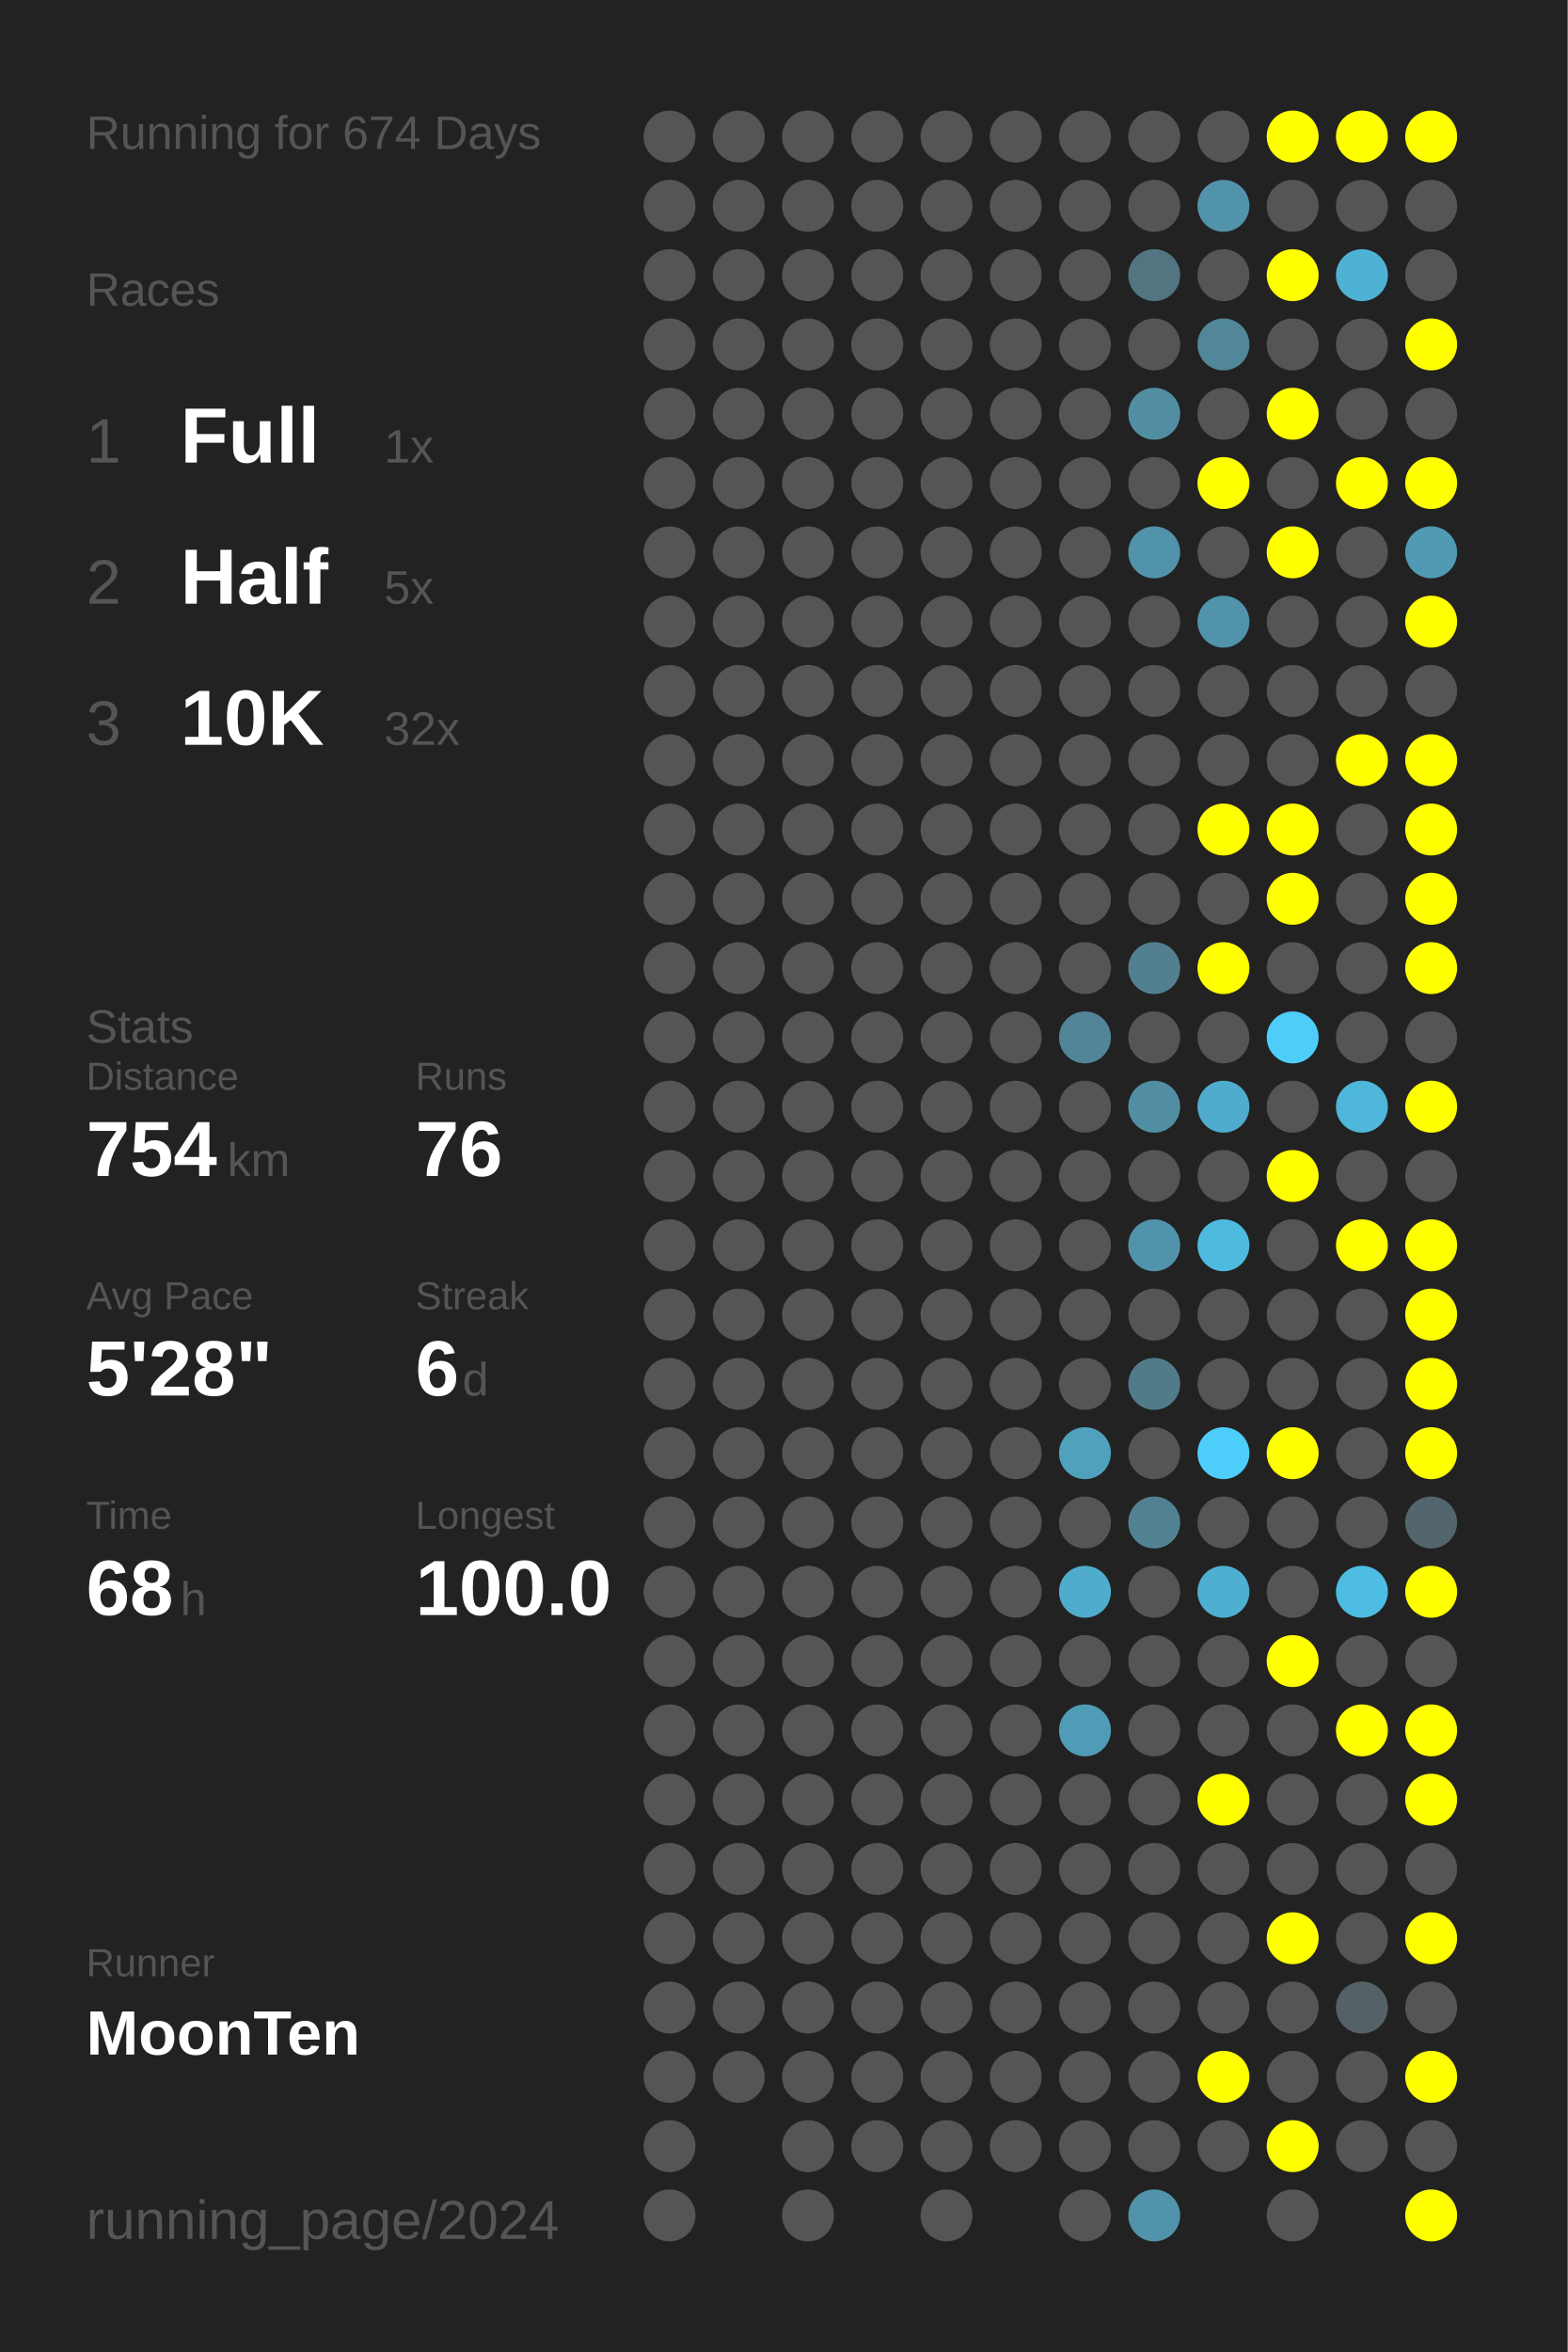
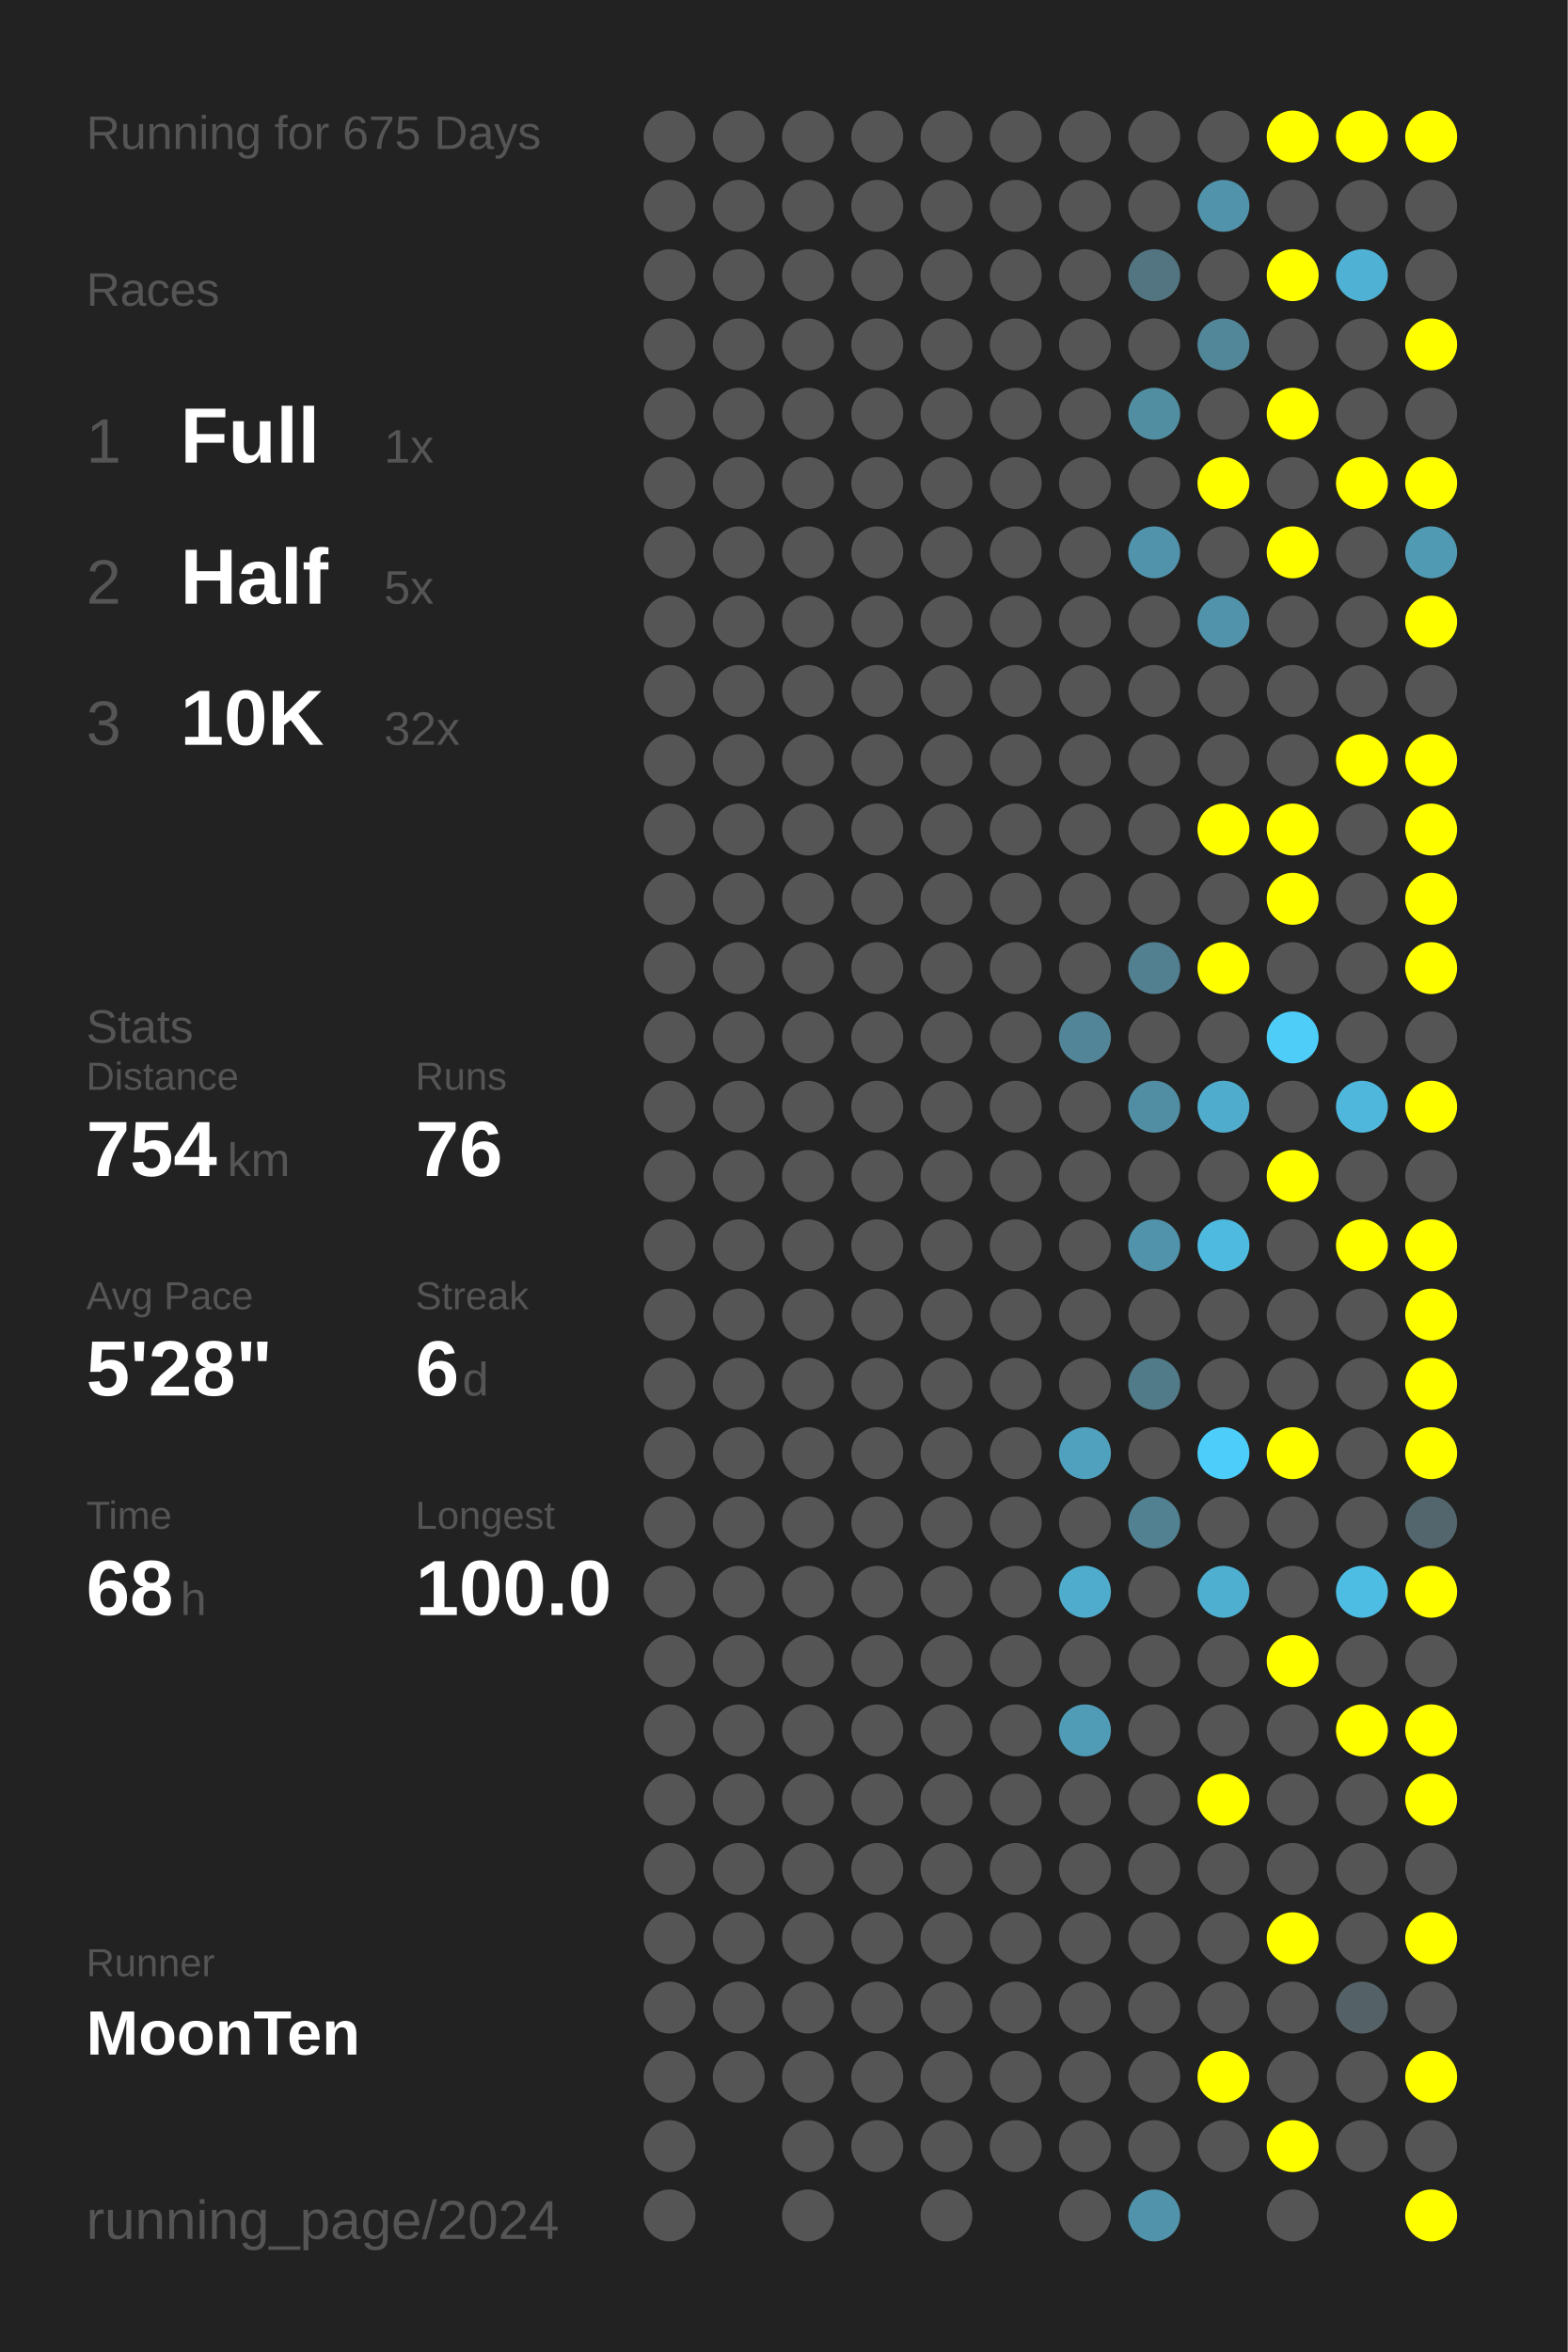
<svg xmlns="http://www.w3.org/2000/svg" baseProfile="full" height="300mm" version="1.1" viewBox="0,0,200,300" width="200mm">
  <defs />
  <rect fill="#222222" height="300" width="200" x="0" y="0" />
-   <text fill="#555555" style="font-size:6px; font-family:Arial;" x="11" y="19">Running for 674 Days</text>
+   <text fill="#555555" style="font-size:6px; font-family:Arial;" x="11" y="19">Running for 675 Days</text>
  <text fill="#555555" style="font-size:6px; font-family:Arial;" x="11" y="39">Races</text>
  <text fill="#555555" style="font-size:8px; font-family:Arial;" x="11" y="59">1</text>
  <text fill="#FFFFFF" style="font-size:10px; font-family:Arial; font-weight:bold;" x="23" y="59">Full</text>
  <text fill="#555555" style="font-size:6px; font-family:Arial;" x="49" y="59">1x</text>
  <text fill="#555555" style="font-size:8px; font-family:Arial;" x="11" y="77">2</text>
  <text fill="#FFFFFF" style="font-size:10px; font-family:Arial; font-weight:bold;" x="23" y="77">Half</text>
  <text fill="#555555" style="font-size:6px; font-family:Arial;" x="49" y="77">5x</text>
  <text fill="#555555" style="font-size:8px; font-family:Arial;" x="11" y="95">3</text>
  <text fill="#FFFFFF" style="font-size:10px; font-family:Arial; font-weight:bold;" x="23" y="95">10K</text>
  <text fill="#555555" style="font-size:6px; font-family:Arial;" x="49" y="95">32x</text>
  <text fill="#555555" style="font-size:6px; font-family:Arial;" x="11" y="133">Stats</text>
  <text fill="#555555" style="font-size:5px; font-family:Arial;" x="11" y="139">Distance</text>
  <text fill="#FFFFFF" style="font-size:10px; font-family:Arial; font-weight:bold;" x="11" y="150">754</text>
  <text fill="#555555" style="font-size:6px; font-family:Arial;" x="29" y="150">km</text>
  <text fill="#555555" style="font-size:5px; font-family:Arial;" x="53" y="139">Runs</text>
  <text fill="#FFFFFF" style="font-size:10px; font-family:Arial; font-weight:bold;" x="53" y="150">76</text>
  <text fill="#555555" style="font-size:5px; font-family:Arial;" x="11" y="167">Avg Pace</text>
  <text fill="#FFFFFF" style="font-size:10px; font-family:Arial; font-weight:bold;" x="11" y="178">5'28"</text>
  <text fill="#555555" style="font-size:5px; font-family:Arial;" x="53" y="167">Streak</text>
  <text fill="#FFFFFF" style="font-size:10px; font-family:Arial; font-weight:bold;" x="53" y="178">6</text>
  <text fill="#555555" style="font-size:6px; font-family:Arial;" x="59" y="178">d</text>
  <text fill="#555555" style="font-size:5px; font-family:Arial;" x="11" y="195">Time</text>
  <text fill="#FFFFFF" style="font-size:10px; font-family:Arial; font-weight:bold;" x="11" y="206">68</text>
  <text fill="#555555" style="font-size:6px; font-family:Arial;" x="23" y="206">h</text>
  <text fill="#555555" style="font-size:5px; font-family:Arial;" x="53" y="195">Longest</text>
  <text fill="#FFFFFF" style="font-size:10px; font-family:Arial; font-weight:bold;" x="53" y="206">100.0</text>
  <text fill="#555555" style="font-size:5px; font-family:Arial;" x="11" y="252.065">Runner</text>
  <text fill="#FFFFFF" style="font-size:8px; font-family:Arial; font-weight:bold;" x="11" y="262.065">MoonTen</text>
  <text fill="#555555" style="font-size:7px; font-family:Arial;" x="11" y="285.581">running_page/2024</text>
  <circle cx="85.417" cy="17.419" fill="#555555" r="3.312" />
  <circle cx="85.417" cy="26.258" fill="#555555" r="3.312" />
  <circle cx="85.417" cy="35.097" fill="#555555" r="3.312" />
  <circle cx="85.417" cy="43.935" fill="#555555" r="3.312" />
  <circle cx="85.417" cy="52.774" fill="#555555" r="3.312" />
  <circle cx="85.417" cy="61.613" fill="#555555" r="3.312" />
  <circle cx="85.417" cy="70.452" fill="#555555" r="3.312" />
  <circle cx="85.417" cy="79.29" fill="#555555" r="3.312" />
  <circle cx="85.417" cy="88.129" fill="#555555" r="3.312" />
  <circle cx="85.417" cy="96.968" fill="#555555" r="3.312" />
  <circle cx="85.417" cy="105.806" fill="#555555" r="3.312" />
  <circle cx="85.417" cy="114.645" fill="#555555" r="3.312" />
  <circle cx="85.417" cy="123.484" fill="#555555" r="3.312" />
  <circle cx="85.417" cy="132.323" fill="#555555" r="3.312" />
  <circle cx="85.417" cy="141.161" fill="#555555" r="3.312" />
  <circle cx="85.417" cy="150" fill="#555555" r="3.312" />
  <circle cx="85.417" cy="158.839" fill="#555555" r="3.312" />
  <circle cx="85.417" cy="167.677" fill="#555555" r="3.312" />
  <circle cx="85.417" cy="176.516" fill="#555555" r="3.312" />
  <circle cx="85.417" cy="185.355" fill="#555555" r="3.312" />
  <circle cx="85.417" cy="194.194" fill="#555555" r="3.312" />
  <circle cx="85.417" cy="203.032" fill="#555555" r="3.312" />
  <circle cx="85.417" cy="211.871" fill="#555555" r="3.312" />
  <circle cx="85.417" cy="220.71" fill="#555555" r="3.312" />
  <circle cx="85.417" cy="229.548" fill="#555555" r="3.312" />
  <circle cx="85.417" cy="238.387" fill="#555555" r="3.312" />
  <circle cx="85.417" cy="247.226" fill="#555555" r="3.312" />
  <circle cx="85.417" cy="256.065" fill="#555555" r="3.312" />
  <circle cx="85.417" cy="264.903" fill="#555555" r="3.312" />
  <circle cx="85.417" cy="273.742" fill="#555555" r="3.312" />
  <circle cx="85.417" cy="282.581" fill="#555555" r="3.312" />
  <circle cx="94.25" cy="17.419" fill="#555555" r="3.312" />
  <circle cx="94.25" cy="26.258" fill="#555555" r="3.312" />
  <circle cx="94.25" cy="35.097" fill="#555555" r="3.312" />
  <circle cx="94.25" cy="43.935" fill="#555555" r="3.312" />
  <circle cx="94.25" cy="52.774" fill="#555555" r="3.312" />
  <circle cx="94.25" cy="61.613" fill="#555555" r="3.312" />
  <circle cx="94.25" cy="70.452" fill="#555555" r="3.312" />
  <circle cx="94.25" cy="79.29" fill="#555555" r="3.312" />
  <circle cx="94.25" cy="88.129" fill="#555555" r="3.312" />
  <circle cx="94.25" cy="96.968" fill="#555555" r="3.312" />
  <circle cx="94.25" cy="105.806" fill="#555555" r="3.312" />
  <circle cx="94.25" cy="114.645" fill="#555555" r="3.312" />
  <circle cx="94.25" cy="123.484" fill="#555555" r="3.312" />
  <circle cx="94.25" cy="132.323" fill="#555555" r="3.312" />
  <circle cx="94.25" cy="141.161" fill="#555555" r="3.312" />
  <circle cx="94.25" cy="150" fill="#555555" r="3.312" />
  <circle cx="94.25" cy="158.839" fill="#555555" r="3.312" />
  <circle cx="94.25" cy="167.677" fill="#555555" r="3.312" />
  <circle cx="94.25" cy="176.516" fill="#555555" r="3.312" />
  <circle cx="94.25" cy="185.355" fill="#555555" r="3.312" />
  <circle cx="94.25" cy="194.194" fill="#555555" r="3.312" />
  <circle cx="94.25" cy="203.032" fill="#555555" r="3.312" />
  <circle cx="94.25" cy="211.871" fill="#555555" r="3.312" />
  <circle cx="94.25" cy="220.71" fill="#555555" r="3.312" />
  <circle cx="94.25" cy="229.548" fill="#555555" r="3.312" />
  <circle cx="94.25" cy="238.387" fill="#555555" r="3.312" />
  <circle cx="94.25" cy="247.226" fill="#555555" r="3.312" />
  <circle cx="94.25" cy="256.065" fill="#555555" r="3.312" />
  <circle cx="94.25" cy="264.903" fill="#555555" r="3.312" />
  <circle cx="103.083" cy="17.419" fill="#555555" r="3.312" />
  <circle cx="103.083" cy="26.258" fill="#555555" r="3.312" />
  <circle cx="103.083" cy="35.097" fill="#555555" r="3.312" />
  <circle cx="103.083" cy="43.935" fill="#555555" r="3.312" />
  <circle cx="103.083" cy="52.774" fill="#555555" r="3.312" />
  <circle cx="103.083" cy="61.613" fill="#555555" r="3.312" />
  <circle cx="103.083" cy="70.452" fill="#555555" r="3.312" />
  <circle cx="103.083" cy="79.29" fill="#555555" r="3.312" />
  <circle cx="103.083" cy="88.129" fill="#555555" r="3.312" />
  <circle cx="103.083" cy="96.968" fill="#555555" r="3.312" />
  <circle cx="103.083" cy="105.806" fill="#555555" r="3.312" />
  <circle cx="103.083" cy="114.645" fill="#555555" r="3.312" />
  <circle cx="103.083" cy="123.484" fill="#555555" r="3.312" />
  <circle cx="103.083" cy="132.323" fill="#555555" r="3.312" />
  <circle cx="103.083" cy="141.161" fill="#555555" r="3.312" />
  <circle cx="103.083" cy="150" fill="#555555" r="3.312" />
  <circle cx="103.083" cy="158.839" fill="#555555" r="3.312" />
  <circle cx="103.083" cy="167.677" fill="#555555" r="3.312" />
  <circle cx="103.083" cy="176.516" fill="#555555" r="3.312" />
  <circle cx="103.083" cy="185.355" fill="#555555" r="3.312" />
  <circle cx="103.083" cy="194.194" fill="#555555" r="3.312" />
  <circle cx="103.083" cy="203.032" fill="#555555" r="3.312" />
  <circle cx="103.083" cy="211.871" fill="#555555" r="3.312" />
  <circle cx="103.083" cy="220.71" fill="#555555" r="3.312" />
  <circle cx="103.083" cy="229.548" fill="#555555" r="3.312" />
  <circle cx="103.083" cy="238.387" fill="#555555" r="3.312" />
  <circle cx="103.083" cy="247.226" fill="#555555" r="3.312" />
  <circle cx="103.083" cy="256.065" fill="#555555" r="3.312" />
  <circle cx="103.083" cy="264.903" fill="#555555" r="3.312" />
  <circle cx="103.083" cy="273.742" fill="#555555" r="3.312" />
  <circle cx="103.083" cy="282.581" fill="#555555" r="3.312" />
  <circle cx="111.917" cy="17.419" fill="#555555" r="3.312" />
  <circle cx="111.917" cy="26.258" fill="#555555" r="3.312" />
  <circle cx="111.917" cy="35.097" fill="#555555" r="3.312" />
  <circle cx="111.917" cy="43.935" fill="#555555" r="3.312" />
  <circle cx="111.917" cy="52.774" fill="#555555" r="3.312" />
  <circle cx="111.917" cy="61.613" fill="#555555" r="3.312" />
  <circle cx="111.917" cy="70.452" fill="#555555" r="3.312" />
  <circle cx="111.917" cy="79.29" fill="#555555" r="3.312" />
  <circle cx="111.917" cy="88.129" fill="#555555" r="3.312" />
  <circle cx="111.917" cy="96.968" fill="#555555" r="3.312" />
  <circle cx="111.917" cy="105.806" fill="#555555" r="3.312" />
  <circle cx="111.917" cy="114.645" fill="#555555" r="3.312" />
  <circle cx="111.917" cy="123.484" fill="#555555" r="3.312" />
  <circle cx="111.917" cy="132.323" fill="#555555" r="3.312" />
  <circle cx="111.917" cy="141.161" fill="#555555" r="3.312" />
  <circle cx="111.917" cy="150" fill="#555555" r="3.312" />
  <circle cx="111.917" cy="158.839" fill="#555555" r="3.312" />
  <circle cx="111.917" cy="167.677" fill="#555555" r="3.312" />
  <circle cx="111.917" cy="176.516" fill="#555555" r="3.312" />
  <circle cx="111.917" cy="185.355" fill="#555555" r="3.312" />
  <circle cx="111.917" cy="194.194" fill="#555555" r="3.312" />
  <circle cx="111.917" cy="203.032" fill="#555555" r="3.312" />
  <circle cx="111.917" cy="211.871" fill="#555555" r="3.312" />
  <circle cx="111.917" cy="220.71" fill="#555555" r="3.312" />
  <circle cx="111.917" cy="229.548" fill="#555555" r="3.312" />
  <circle cx="111.917" cy="238.387" fill="#555555" r="3.312" />
  <circle cx="111.917" cy="247.226" fill="#555555" r="3.312" />
  <circle cx="111.917" cy="256.065" fill="#555555" r="3.312" />
  <circle cx="111.917" cy="264.903" fill="#555555" r="3.312" />
  <circle cx="111.917" cy="273.742" fill="#555555" r="3.312" />
  <circle cx="120.75" cy="17.419" fill="#555555" r="3.312" />
  <circle cx="120.75" cy="26.258" fill="#555555" r="3.312" />
  <circle cx="120.75" cy="35.097" fill="#555555" r="3.312" />
  <circle cx="120.75" cy="43.935" fill="#555555" r="3.312" />
  <circle cx="120.75" cy="52.774" fill="#555555" r="3.312" />
  <circle cx="120.75" cy="61.613" fill="#555555" r="3.312" />
  <circle cx="120.75" cy="70.452" fill="#555555" r="3.312" />
  <circle cx="120.75" cy="79.29" fill="#555555" r="3.312" />
  <circle cx="120.75" cy="88.129" fill="#555555" r="3.312" />
  <circle cx="120.75" cy="96.968" fill="#555555" r="3.312" />
  <circle cx="120.75" cy="105.806" fill="#555555" r="3.312" />
  <circle cx="120.75" cy="114.645" fill="#555555" r="3.312" />
  <circle cx="120.75" cy="123.484" fill="#555555" r="3.312" />
  <circle cx="120.75" cy="132.323" fill="#555555" r="3.312" />
  <circle cx="120.75" cy="141.161" fill="#555555" r="3.312" />
  <circle cx="120.75" cy="150" fill="#555555" r="3.312" />
  <circle cx="120.75" cy="158.839" fill="#555555" r="3.312" />
  <circle cx="120.75" cy="167.677" fill="#555555" r="3.312" />
  <circle cx="120.75" cy="176.516" fill="#555555" r="3.312" />
  <circle cx="120.75" cy="185.355" fill="#555555" r="3.312" />
  <circle cx="120.75" cy="194.194" fill="#555555" r="3.312" />
  <circle cx="120.75" cy="203.032" fill="#555555" r="3.312" />
  <circle cx="120.75" cy="211.871" fill="#555555" r="3.312" />
  <circle cx="120.75" cy="220.71" fill="#555555" r="3.312" />
  <circle cx="120.75" cy="229.548" fill="#555555" r="3.312" />
  <circle cx="120.75" cy="238.387" fill="#555555" r="3.312" />
  <circle cx="120.75" cy="247.226" fill="#555555" r="3.312" />
  <circle cx="120.75" cy="256.065" fill="#555555" r="3.312" />
  <circle cx="120.75" cy="264.903" fill="#555555" r="3.312" />
  <circle cx="120.75" cy="273.742" fill="#555555" r="3.312" />
  <circle cx="120.75" cy="282.581" fill="#555555" r="3.312" />
  <circle cx="129.583" cy="17.419" fill="#555555" r="3.312" />
  <circle cx="129.583" cy="26.258" fill="#555555" r="3.312" />
  <circle cx="129.583" cy="35.097" fill="#555555" r="3.312" />
  <circle cx="129.583" cy="43.935" fill="#555555" r="3.312" />
  <circle cx="129.583" cy="52.774" fill="#555555" r="3.312" />
  <circle cx="129.583" cy="61.613" fill="#555555" r="3.312" />
  <circle cx="129.583" cy="70.452" fill="#555555" r="3.312" />
  <circle cx="129.583" cy="79.29" fill="#555555" r="3.312" />
  <circle cx="129.583" cy="88.129" fill="#555555" r="3.312" />
  <circle cx="129.583" cy="96.968" fill="#555555" r="3.312" />
  <circle cx="129.583" cy="105.806" fill="#555555" r="3.312" />
  <circle cx="129.583" cy="114.645" fill="#555555" r="3.312" />
  <circle cx="129.583" cy="123.484" fill="#555555" r="3.312" />
  <circle cx="129.583" cy="132.323" fill="#555555" r="3.312" />
  <circle cx="129.583" cy="141.161" fill="#555555" r="3.312" />
  <circle cx="129.583" cy="150" fill="#555555" r="3.312" />
  <circle cx="129.583" cy="158.839" fill="#555555" r="3.312" />
  <circle cx="129.583" cy="167.677" fill="#555555" r="3.312" />
  <circle cx="129.583" cy="176.516" fill="#555555" r="3.312" />
  <circle cx="129.583" cy="185.355" fill="#555555" r="3.312" />
  <circle cx="129.583" cy="194.194" fill="#555555" r="3.312" />
  <circle cx="129.583" cy="203.032" fill="#555555" r="3.312" />
  <circle cx="129.583" cy="211.871" fill="#555555" r="3.312" />
  <circle cx="129.583" cy="220.71" fill="#555555" r="3.312" />
  <circle cx="129.583" cy="229.548" fill="#555555" r="3.312" />
  <circle cx="129.583" cy="238.387" fill="#555555" r="3.312" />
  <circle cx="129.583" cy="247.226" fill="#555555" r="3.312" />
  <circle cx="129.583" cy="256.065" fill="#555555" r="3.312" />
  <circle cx="129.583" cy="264.903" fill="#555555" r="3.312" />
  <circle cx="129.583" cy="273.742" fill="#555555" r="3.312" />
  <circle cx="138.417" cy="17.419" fill="#555555" r="3.312" />
  <circle cx="138.417" cy="26.258" fill="#555555" r="3.312" />
  <circle cx="138.417" cy="35.097" fill="#555555" r="3.312" />
  <circle cx="138.417" cy="43.935" fill="#555555" r="3.312" />
  <circle cx="138.417" cy="52.774" fill="#555555" r="3.312" />
  <circle cx="138.417" cy="61.613" fill="#555555" r="3.312" />
  <circle cx="138.417" cy="70.452" fill="#555555" r="3.312" />
  <circle cx="138.417" cy="79.29" fill="#555555" r="3.312" />
  <circle cx="138.417" cy="88.129" fill="#555555" r="3.312" />
  <circle cx="138.417" cy="96.968" fill="#555555" r="3.312" />
  <circle cx="138.417" cy="105.806" fill="#555555" r="3.312" />
  <circle cx="138.417" cy="114.645" fill="#555555" r="3.312" />
  <circle cx="138.417" cy="123.484" fill="#555555" r="3.312" />
  <circle cx="138.417" cy="132.323" fill="#518597" r="3.312" />
  <circle cx="138.417" cy="141.161" fill="#555555" r="3.312" />
  <circle cx="138.417" cy="150" fill="#555555" r="3.312" />
  <circle cx="138.417" cy="158.839" fill="#555555" r="3.312" />
  <circle cx="138.417" cy="167.677" fill="#555555" r="3.312" />
  <circle cx="138.417" cy="176.516" fill="#555555" r="3.312" />
  <circle cx="138.417" cy="185.355" fill="#50a1bd" r="3.312" />
  <circle cx="138.417" cy="194.194" fill="#555555" r="3.312" />
  <circle cx="138.417" cy="203.032" fill="#4faccc" r="3.312" />
  <circle cx="138.417" cy="211.871" fill="#555555" r="3.312" />
  <circle cx="138.417" cy="220.71" fill="#509cb6" r="3.312" />
  <circle cx="138.417" cy="229.548" fill="#555555" r="3.312" />
  <circle cx="138.417" cy="238.387" fill="#555555" r="3.312" />
  <circle cx="138.417" cy="247.226" fill="#555555" r="3.312" />
  <circle cx="138.417" cy="256.065" fill="#555555" r="3.312" />
  <circle cx="138.417" cy="264.903" fill="#555555" r="3.312" />
  <circle cx="138.417" cy="273.742" fill="#555555" r="3.312" />
  <circle cx="138.417" cy="282.581" fill="#555555" r="3.312" />
  <circle cx="147.25" cy="17.419" fill="#555555" r="3.312" />
  <circle cx="147.25" cy="26.258" fill="#555555" r="3.312" />
  <circle cx="147.25" cy="35.097" fill="#527581" r="3.312" />
  <circle cx="147.25" cy="43.935" fill="#555555" r="3.312" />
  <circle cx="147.25" cy="52.774" fill="#518ea2" r="3.312" />
  <circle cx="147.25" cy="61.613" fill="#555555" r="3.312" />
  <circle cx="147.25" cy="70.452" fill="#5193aa" r="3.312" />
  <circle cx="147.25" cy="79.29" fill="#555555" r="3.312" />
  <circle cx="147.25" cy="88.129" fill="#555555" r="3.312" />
  <circle cx="147.25" cy="96.968" fill="#555555" r="3.312" />
  <circle cx="147.25" cy="105.806" fill="#555555" r="3.312" />
  <circle cx="147.25" cy="114.645" fill="#555555" r="3.312" />
  <circle cx="147.25" cy="123.484" fill="#528090" r="3.312" />
  <circle cx="147.25" cy="132.323" fill="#555555" r="3.312" />
  <circle cx="147.25" cy="141.161" fill="#518ea3" r="3.312" />
  <circle cx="147.25" cy="150" fill="#555555" r="3.312" />
  <circle cx="147.25" cy="158.839" fill="#5193aa" r="3.312" />
  <circle cx="147.25" cy="167.677" fill="#555555" r="3.312" />
  <circle cx="147.25" cy="176.516" fill="#527b89" r="3.312" />
  <circle cx="147.25" cy="185.355" fill="#555555" r="3.312" />
  <circle cx="147.25" cy="194.194" fill="#528292" r="3.312" />
  <circle cx="147.25" cy="203.032" fill="#555555" r="3.312" />
  <circle cx="147.25" cy="211.871" fill="#555555" r="3.312" />
  <circle cx="147.25" cy="220.71" fill="#555555" r="3.312" />
  <circle cx="147.25" cy="229.548" fill="#555555" r="3.312" />
  <circle cx="147.25" cy="238.387" fill="#555555" r="3.312" />
  <circle cx="147.25" cy="247.226" fill="#555555" r="3.312" />
  <circle cx="147.25" cy="256.065" fill="#555555" r="3.312" />
  <circle cx="147.25" cy="264.903" fill="#555555" r="3.312" />
  <circle cx="147.25" cy="273.742" fill="#555555" r="3.312" />
  <circle cx="147.25" cy="282.581" fill="#5193aa" r="3.312" />
  <circle cx="156.083" cy="17.419" fill="#555555" r="3.312" />
  <circle cx="156.083" cy="26.258" fill="#5193aa" r="3.312" />
  <circle cx="156.083" cy="35.097" fill="#555555" r="3.312" />
  <circle cx="156.083" cy="43.935" fill="#518799" r="3.312" />
  <circle cx="156.083" cy="52.774" fill="#555555" r="3.312" />
  <circle cx="156.083" cy="61.613" fill="#FFFF00" r="3.312" />
  <circle cx="156.083" cy="70.452" fill="#555555" r="3.312" />
  <circle cx="156.083" cy="79.29" fill="#5093aa" r="3.312" />
  <circle cx="156.083" cy="88.129" fill="#555555" r="3.312" />
  <circle cx="156.083" cy="96.968" fill="#555555" r="3.312" />
  <circle cx="156.083" cy="105.806" fill="#FFFF00" r="3.312" />
  <circle cx="156.083" cy="114.645" fill="#555555" r="3.312" />
  <circle cx="156.083" cy="123.484" fill="#FFFF00" r="3.312" />
  <circle cx="156.083" cy="132.323" fill="#555555" r="3.312" />
  <circle cx="156.083" cy="141.161" fill="#4faccc" r="3.312" />
  <circle cx="156.083" cy="150" fill="#555555" r="3.312" />
  <circle cx="156.083" cy="158.839" fill="#4ebadf" r="3.312" />
  <circle cx="156.083" cy="167.677" fill="#555555" r="3.312" />
  <circle cx="156.083" cy="176.516" fill="#555555" r="3.312" />
  <circle cx="156.083" cy="185.355" fill="#4dcefa" r="3.312" />
  <circle cx="156.083" cy="194.194" fill="#555555" r="3.312" />
  <circle cx="156.083" cy="203.032" fill="#4fafd0" r="3.312" />
  <circle cx="156.083" cy="211.871" fill="#555555" r="3.312" />
  <circle cx="156.083" cy="220.71" fill="#555555" r="3.312" />
  <circle cx="156.083" cy="229.548" fill="#FFFF00" r="3.312" />
  <circle cx="156.083" cy="238.387" fill="#555555" r="3.312" />
  <circle cx="156.083" cy="247.226" fill="#555555" r="3.312" />
  <circle cx="156.083" cy="256.065" fill="#555555" r="3.312" />
  <circle cx="156.083" cy="264.903" fill="#FFFF00" r="3.312" />
  <circle cx="156.083" cy="273.742" fill="#555555" r="3.312" />
  <circle cx="164.917" cy="17.419" fill="#FFFF00" r="3.312" />
  <circle cx="164.917" cy="26.258" fill="#555555" r="3.312" />
  <circle cx="164.917" cy="35.097" fill="#FFFF00" r="3.312" />
  <circle cx="164.917" cy="43.935" fill="#555555" r="3.312" />
  <circle cx="164.917" cy="52.774" fill="#FFFF00" r="3.312" />
  <circle cx="164.917" cy="61.613" fill="#555555" r="3.312" />
  <circle cx="164.917" cy="70.452" fill="#FFFF00" r="3.312" />
  <circle cx="164.917" cy="79.29" fill="#555555" r="3.312" />
  <circle cx="164.917" cy="88.129" fill="#555555" r="3.312" />
  <circle cx="164.917" cy="96.968" fill="#555555" r="3.312" />
  <circle cx="164.917" cy="105.806" fill="#FFFF00" r="3.312" />
  <circle cx="164.917" cy="114.645" fill="#FFFF00" r="3.312" />
  <circle cx="164.917" cy="123.484" fill="#555555" r="3.312" />
  <circle cx="164.917" cy="132.323" fill="#4dcdf8" r="3.312" />
  <circle cx="164.917" cy="141.161" fill="#555555" r="3.312" />
  <circle cx="164.917" cy="150" fill="#FFFF00" r="3.312" />
  <circle cx="164.917" cy="158.839" fill="#555555" r="3.312" />
  <circle cx="164.917" cy="167.677" fill="#555555" r="3.312" />
  <circle cx="164.917" cy="176.516" fill="#555555" r="3.312" />
  <circle cx="164.917" cy="185.355" fill="#FFFF00" r="3.312" />
  <circle cx="164.917" cy="194.194" fill="#555555" r="3.312" />
  <circle cx="164.917" cy="203.032" fill="#555555" r="3.312" />
  <circle cx="164.917" cy="211.871" fill="#FFFF00" r="3.312" />
  <circle cx="164.917" cy="220.71" fill="#555555" r="3.312" />
  <circle cx="164.917" cy="229.548" fill="#555555" r="3.312" />
  <circle cx="164.917" cy="238.387" fill="#555555" r="3.312" />
  <circle cx="164.917" cy="247.226" fill="#FFFF00" r="3.312" />
  <circle cx="164.917" cy="256.065" fill="#555555" r="3.312" />
  <circle cx="164.917" cy="264.903" fill="#555555" r="3.312" />
  <circle cx="164.917" cy="273.742" fill="#FFFF00" r="3.312" />
  <circle cx="164.917" cy="282.581" fill="#555555" r="3.312" />
  <circle cx="173.75" cy="17.419" fill="#FFFF00" r="3.312" />
  <circle cx="173.75" cy="26.258" fill="#555555" r="3.312" />
  <circle cx="173.75" cy="35.097" fill="#4fb2d4" r="3.312" />
  <circle cx="173.75" cy="43.935" fill="#555555" r="3.312" />
  <circle cx="173.75" cy="52.774" fill="#555555" r="3.312" />
  <circle cx="173.75" cy="61.613" fill="#FFFF00" r="3.312" />
  <circle cx="173.75" cy="70.452" fill="#555555" r="3.312" />
  <circle cx="173.75" cy="79.29" fill="#555555" r="3.312" />
  <circle cx="173.75" cy="88.129" fill="#555555" r="3.312" />
  <circle cx="173.75" cy="96.968" fill="#FFFF00" r="3.312" />
  <circle cx="173.75" cy="105.806" fill="#555555" r="3.312" />
  <circle cx="173.75" cy="114.645" fill="#555555" r="3.312" />
  <circle cx="173.75" cy="123.484" fill="#555555" r="3.312" />
  <circle cx="173.75" cy="132.323" fill="#555555" r="3.312" />
  <circle cx="173.75" cy="141.161" fill="#4eb7db" r="3.312" />
  <circle cx="173.75" cy="150" fill="#555555" r="3.312" />
  <circle cx="173.75" cy="158.839" fill="#FFFF00" r="3.312" />
  <circle cx="173.75" cy="167.677" fill="#555555" r="3.312" />
  <circle cx="173.75" cy="176.516" fill="#555555" r="3.312" />
  <circle cx="173.75" cy="185.355" fill="#555555" r="3.312" />
  <circle cx="173.75" cy="194.194" fill="#555555" r="3.312" />
  <circle cx="173.75" cy="203.032" fill="#4ebde3" r="3.312" />
  <circle cx="173.75" cy="211.871" fill="#555555" r="3.312" />
  <circle cx="173.75" cy="220.71" fill="#FFFF00" r="3.312" />
  <circle cx="173.75" cy="229.548" fill="#555555" r="3.312" />
  <circle cx="173.75" cy="238.387" fill="#555555" r="3.312" />
  <circle cx="173.75" cy="247.226" fill="#555555" r="3.312" />
  <circle cx="173.75" cy="256.065" fill="#546166" r="3.312" />
  <circle cx="173.75" cy="264.903" fill="#555555" r="3.312" />
  <circle cx="173.75" cy="273.742" fill="#555555" r="3.312" />
  <circle cx="182.583" cy="17.419" fill="#FFFF00" r="3.312" />
  <circle cx="182.583" cy="26.258" fill="#555555" r="3.312" />
  <circle cx="182.583" cy="35.097" fill="#555555" r="3.312" />
  <circle cx="182.583" cy="43.935" fill="#FFFF00" r="3.312" />
  <circle cx="182.583" cy="52.774" fill="#555555" r="3.312" />
  <circle cx="182.583" cy="61.613" fill="#FFFF00" r="3.312" />
  <circle cx="182.583" cy="70.452" fill="#509ab3" r="3.312" />
  <circle cx="182.583" cy="79.29" fill="#FFFF00" r="3.312" />
  <circle cx="182.583" cy="88.129" fill="#555555" r="3.312" />
  <circle cx="182.583" cy="96.968" fill="#FFFF00" r="3.312" />
  <circle cx="182.583" cy="105.806" fill="#FFFF00" r="3.312" />
  <circle cx="182.583" cy="114.645" fill="#FFFF00" r="3.312" />
  <circle cx="182.583" cy="123.484" fill="#FFFF00" r="3.312" />
  <circle cx="182.583" cy="132.323" fill="#555555" r="3.312" />
  <circle cx="182.583" cy="141.161" fill="#FFFF00" r="3.312" />
  <circle cx="182.583" cy="150" fill="#555555" r="3.312" />
  <circle cx="182.583" cy="158.839" fill="#FFFF00" r="3.312" />
  <circle cx="182.583" cy="167.677" fill="#FFFF00" r="3.312" />
  <circle cx="182.583" cy="176.516" fill="#FFFF00" r="3.312" />
  <circle cx="182.583" cy="185.355" fill="#FFFF00" r="3.312" />
  <circle cx="182.583" cy="194.194" fill="#53666d" r="3.312" />
  <circle cx="182.583" cy="203.032" fill="#FFFF00" r="3.312" />
  <circle cx="182.583" cy="211.871" fill="#555555" r="3.312" />
  <circle cx="182.583" cy="220.71" fill="#FFFF00" r="3.312" />
  <circle cx="182.583" cy="229.548" fill="#FFFF00" r="3.312" />
  <circle cx="182.583" cy="238.387" fill="#555555" r="3.312" />
  <circle cx="182.583" cy="247.226" fill="#FFFF00" r="3.312" />
  <circle cx="182.583" cy="256.065" fill="#555555" r="3.312" />
  <circle cx="182.583" cy="264.903" fill="#FFFF00" r="3.312" />
  <circle cx="182.583" cy="273.742" fill="#555555" r="3.312" />
  <circle cx="182.583" cy="282.581" fill="#FFFF00" r="3.312" />
</svg>
